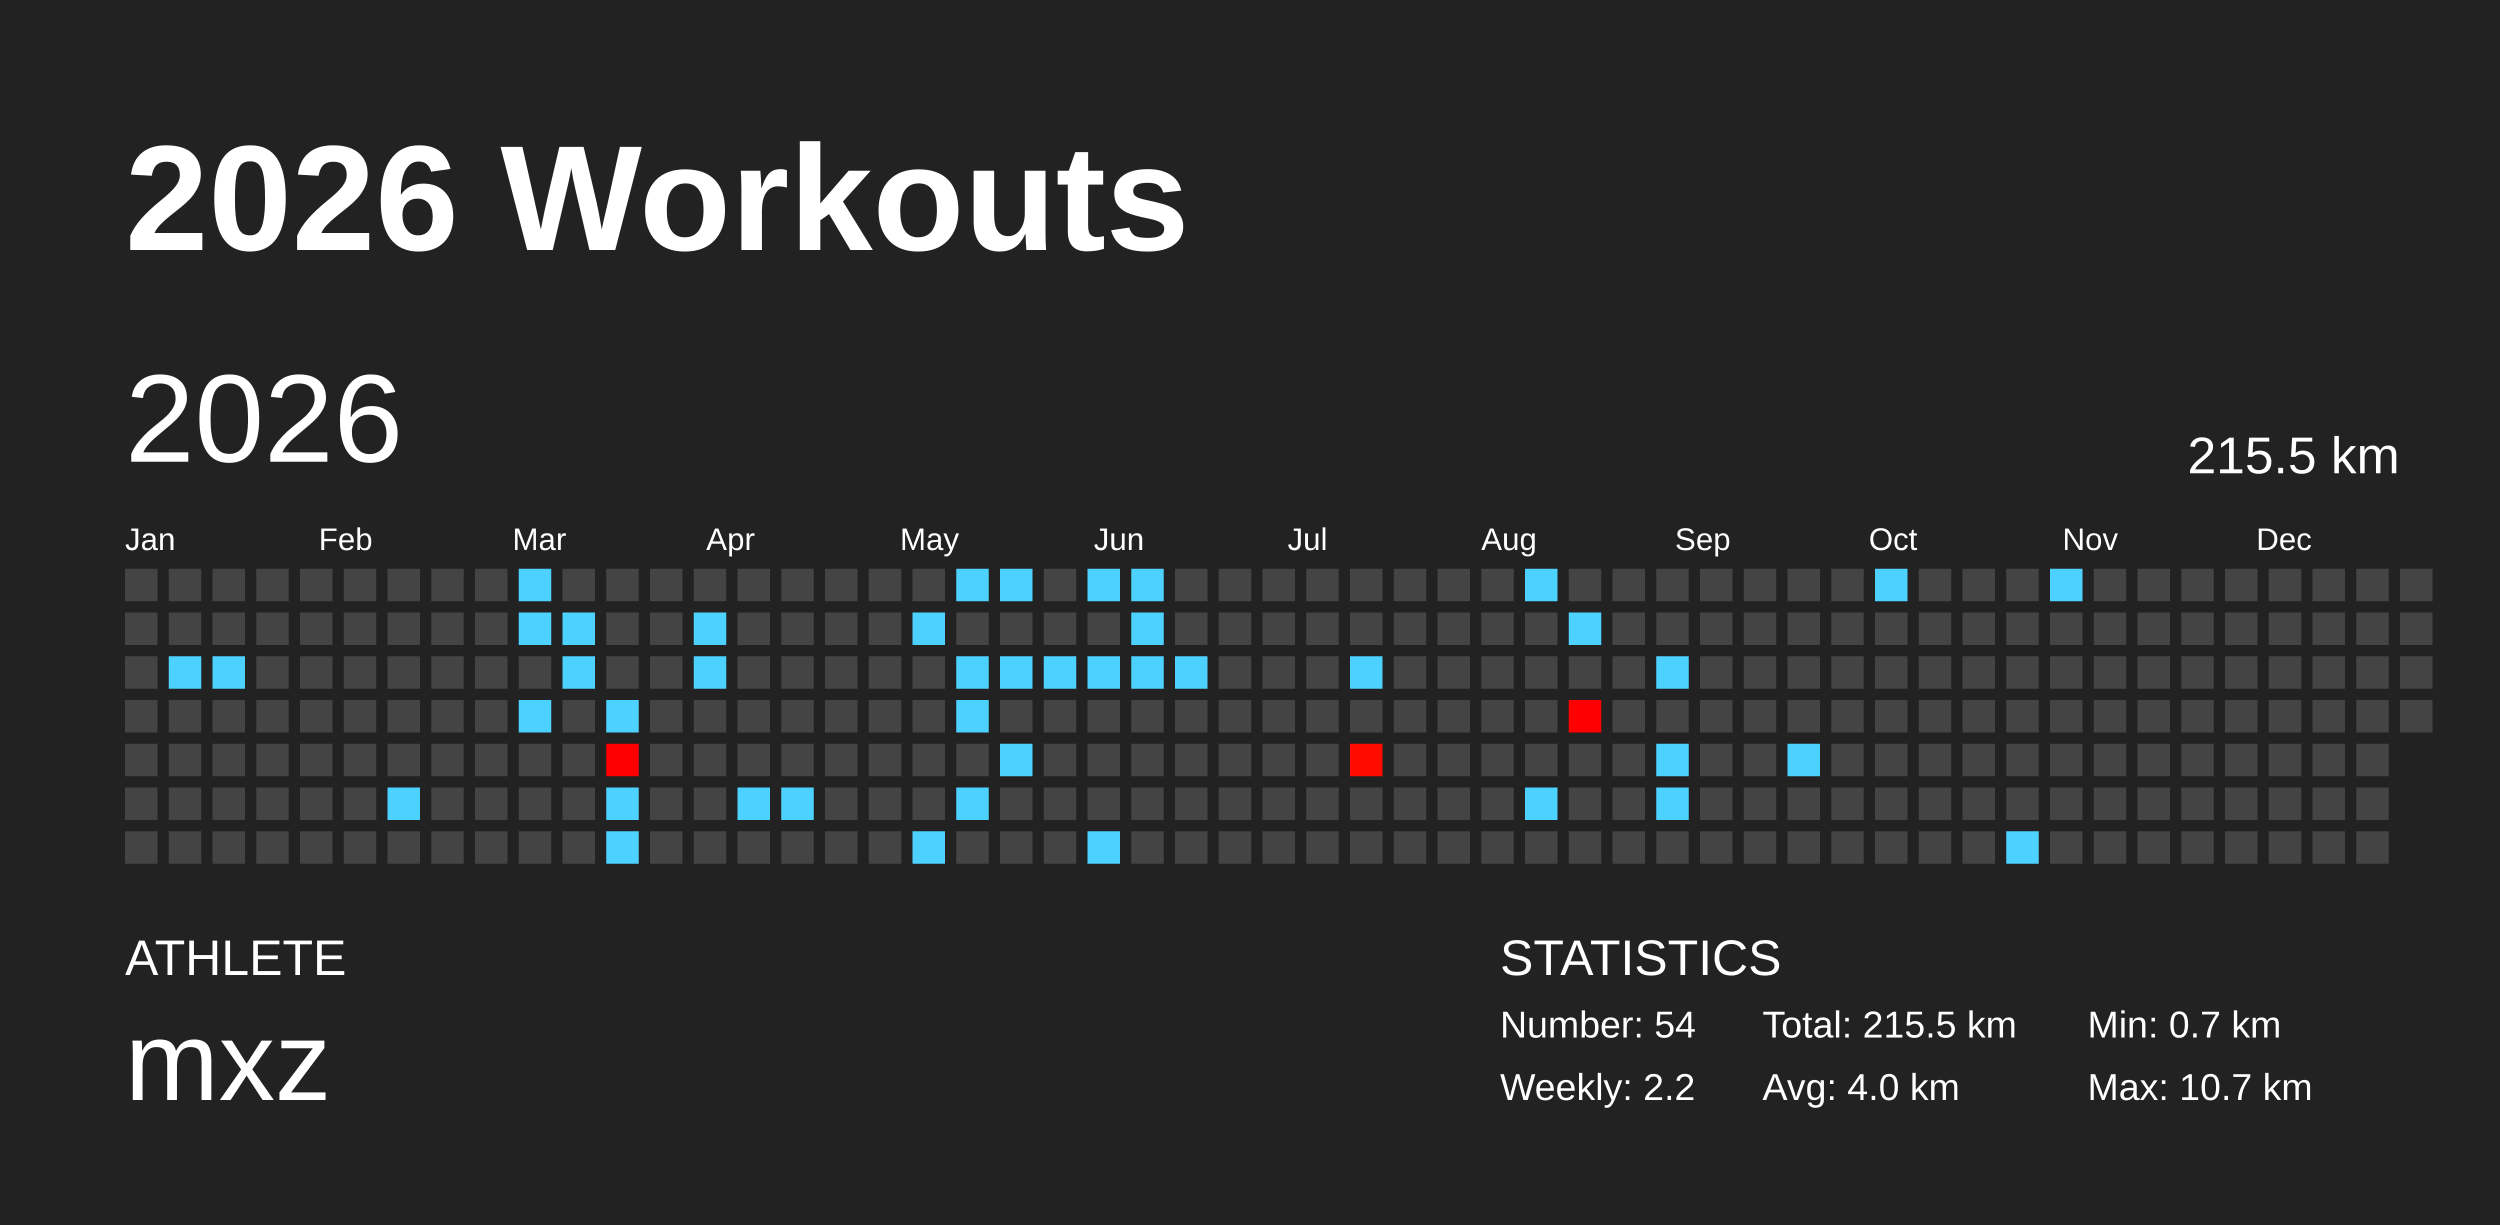
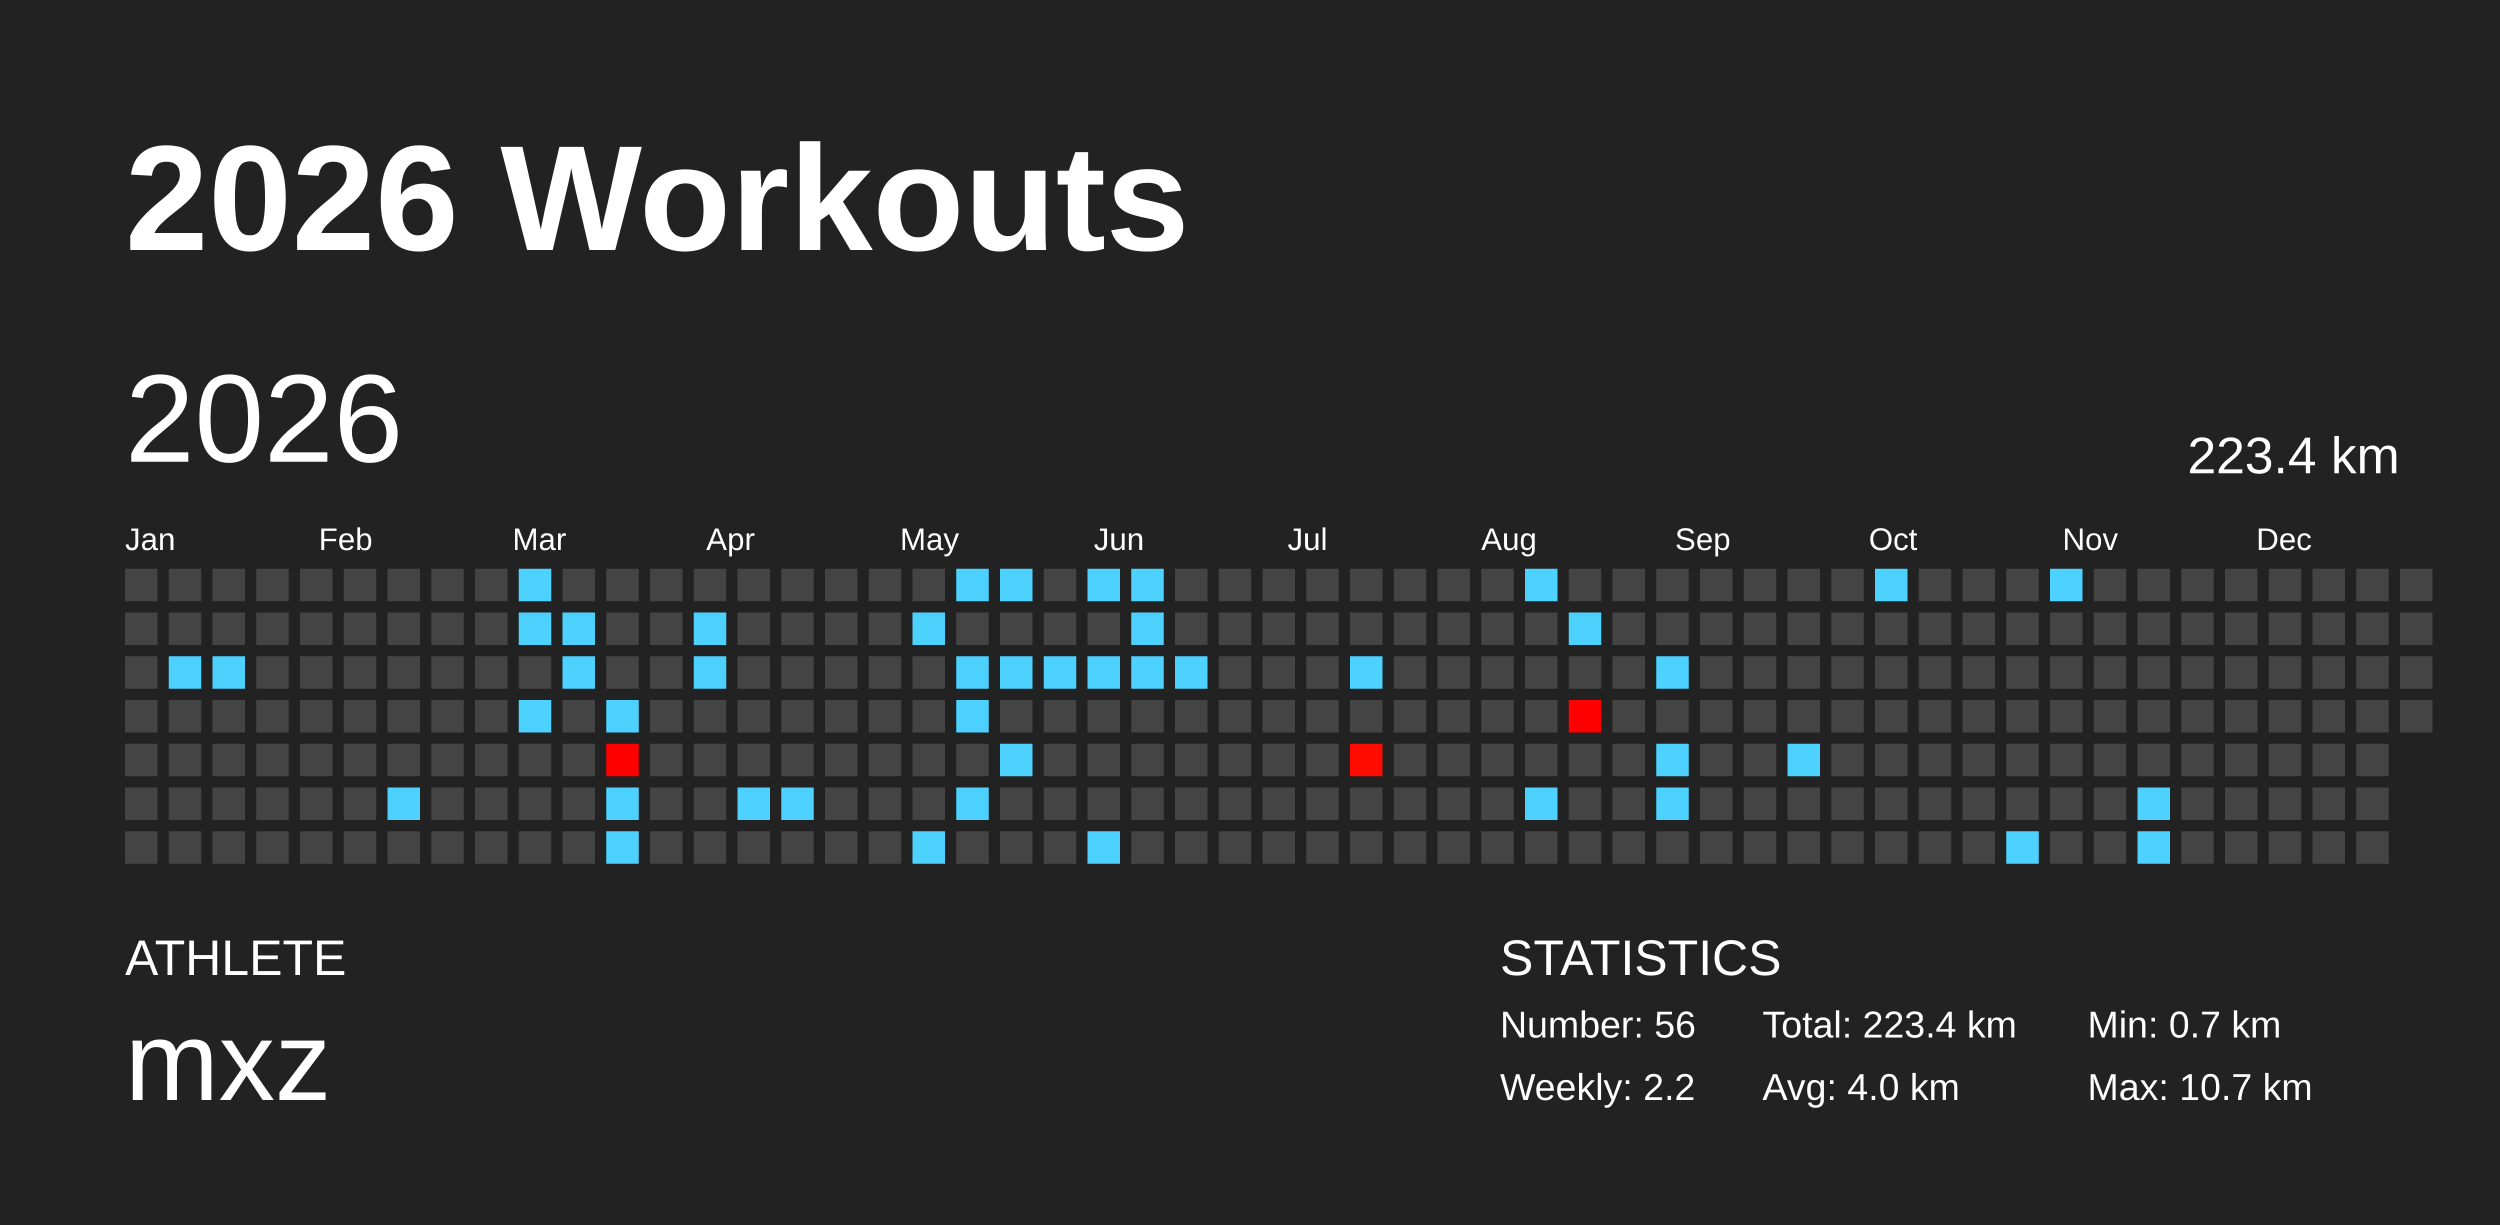
<svg xmlns="http://www.w3.org/2000/svg" baseProfile="full" height="98mm" version="1.1" viewBox="0,0,200,98" width="200mm">
  <defs />
  <rect fill="#222222" height="98" width="200" x="0" y="0" />
  <text fill="#FFFFFF" style="font-size:12px; font-family:Arial; font-weight:bold;" x="10" y="20">2026 Workouts</text>
  <text fill="#FFFFFF" style="font-size:4px; font-family:Arial" x="10" y="78">ATHLETE</text>
  <text fill="#FFFFFF" style="font-size:9px; font-family:Arial" x="10" y="88">mxz</text>
  <text fill="#FFFFFF" style="font-size:4px; font-family:Arial" x="120" y="78">STATISTICS</text>
-   <text fill="#FFFFFF" style="font-size:3px; font-family:Arial" x="120" y="83">Number: 54</text>
+   <text fill="#FFFFFF" style="font-size:3px; font-family:Arial" x="120" y="83">Number: 56</text>
  <text fill="#FFFFFF" style="font-size:3px; font-family:Arial" x="120" y="88">Weekly: 2.2</text>
-   <text fill="#FFFFFF" style="font-size:3px; font-family:Arial" x="141" y="83">Total: 215.5 km</text>
+   <text fill="#FFFFFF" style="font-size:3px; font-family:Arial" x="141" y="83">Total: 223.4 km</text>
  <text fill="#FFFFFF" style="font-size:3px; font-family:Arial" x="141" y="88">Avg: 4.0 km</text>
  <text fill="#FFFFFF" style="font-size:3px; font-family:Arial" x="167" y="83">Min: 0.7 km</text>
  <text fill="#FFFFFF" style="font-size:3px; font-family:Arial" x="167" y="88">Max: 10.7 km</text>
  <text dominant-baseline="hanging" fill="#FFFFFF" style="font-size:10.0px; font-family:Arial;" x="10" y="30">2026</text>
-   <text dominant-baseline="hanging" fill="#FFFFFF" style="font-size:4.125px; font-family:Arial;" x="175" y="35">215.5 km</text>
+   <text dominant-baseline="hanging" fill="#FFFFFF" style="font-size:4.125px; font-family:Arial;" x="175" y="35">223.4 km</text>
  <text fill="#FFFFFF" style="font-size:2.5px; font-family:Arial" x="10.0" y="44">Jan</text>
  <text fill="#FFFFFF" style="font-size:2.5px; font-family:Arial" x="25.5" y="44">Feb</text>
  <text fill="#FFFFFF" style="font-size:2.5px; font-family:Arial" x="41.0" y="44">Mar</text>
  <text fill="#FFFFFF" style="font-size:2.5px; font-family:Arial" x="56.5" y="44">Apr</text>
  <text fill="#FFFFFF" style="font-size:2.5px; font-family:Arial" x="72.0" y="44">May</text>
  <text fill="#FFFFFF" style="font-size:2.5px; font-family:Arial" x="87.5" y="44">Jun</text>
  <text fill="#FFFFFF" style="font-size:2.5px; font-family:Arial" x="103.0" y="44">Jul</text>
  <text fill="#FFFFFF" style="font-size:2.5px; font-family:Arial" x="118.5" y="44">Aug</text>
  <text fill="#FFFFFF" style="font-size:2.5px; font-family:Arial" x="134.0" y="44">Sep</text>
  <text fill="#FFFFFF" style="font-size:2.5px; font-family:Arial" x="149.5" y="44">Oct</text>
  <text fill="#FFFFFF" style="font-size:2.5px; font-family:Arial" x="165.0" y="44">Nov</text>
  <text fill="#FFFFFF" style="font-size:2.5px; font-family:Arial" x="180.5" y="44">Dec</text>
  <rect fill="#444444" height="2.6" width="2.6" x="10.0" y="45.5" />
  <rect fill="#444444" height="2.6" width="2.6" x="10.0" y="49.0" />
  <rect fill="#444444" height="2.6" width="2.6" x="10.0" y="52.5" />
  <rect fill="#444444" height="2.6" width="2.6" x="10.0" y="56.0" />
  <rect fill="#444444" height="2.6" width="2.6" x="10.0" y="59.5" />
  <rect fill="#444444" height="2.6" width="2.6" x="10.0" y="63.0" />
  <rect fill="#444444" height="2.6" width="2.6" x="10.0" y="66.5" />
  <rect fill="#444444" height="2.6" width="2.6" x="13.5" y="45.5" />
  <rect fill="#444444" height="2.6" width="2.6" x="13.5" y="49.0" />
  <rect fill="#4dd2ff" height="2.6" width="2.6" x="13.5" y="52.5" />
  <rect fill="#444444" height="2.6" width="2.6" x="13.5" y="56.0" />
  <rect fill="#444444" height="2.6" width="2.6" x="13.5" y="59.5" />
  <rect fill="#444444" height="2.6" width="2.6" x="13.5" y="63.0" />
  <rect fill="#444444" height="2.6" width="2.6" x="13.5" y="66.5" />
  <rect fill="#444444" height="2.6" width="2.6" x="17.0" y="45.5" />
  <rect fill="#444444" height="2.6" width="2.6" x="17.0" y="49.0" />
  <rect fill="#4dd2ff" height="2.6" width="2.6" x="17.0" y="52.5" />
  <rect fill="#444444" height="2.6" width="2.6" x="17.0" y="56.0" />
  <rect fill="#444444" height="2.6" width="2.6" x="17.0" y="59.5" />
  <rect fill="#444444" height="2.6" width="2.6" x="17.0" y="63.0" />
  <rect fill="#444444" height="2.6" width="2.6" x="17.0" y="66.5" />
  <rect fill="#444444" height="2.6" width="2.6" x="20.5" y="45.5" />
  <rect fill="#444444" height="2.6" width="2.6" x="20.5" y="49.0" />
  <rect fill="#444444" height="2.6" width="2.6" x="20.5" y="52.5" />
  <rect fill="#444444" height="2.6" width="2.6" x="20.5" y="56.0" />
  <rect fill="#444444" height="2.6" width="2.6" x="20.5" y="59.5" />
  <rect fill="#444444" height="2.6" width="2.6" x="20.5" y="63.0" />
  <rect fill="#444444" height="2.6" width="2.6" x="20.5" y="66.5" />
  <rect fill="#444444" height="2.6" width="2.6" x="24.0" y="45.5" />
  <rect fill="#444444" height="2.6" width="2.6" x="24.0" y="49.0" />
  <rect fill="#444444" height="2.6" width="2.6" x="24.0" y="52.5" />
  <rect fill="#444444" height="2.6" width="2.6" x="24.0" y="56.0" />
  <rect fill="#444444" height="2.6" width="2.6" x="24.0" y="59.5" />
  <rect fill="#444444" height="2.6" width="2.6" x="24.0" y="63.0" />
  <rect fill="#444444" height="2.6" width="2.6" x="24.0" y="66.5" />
  <rect fill="#444444" height="2.6" width="2.6" x="27.5" y="45.5" />
  <rect fill="#444444" height="2.6" width="2.6" x="27.5" y="49.0" />
  <rect fill="#444444" height="2.6" width="2.6" x="27.5" y="52.5" />
  <rect fill="#444444" height="2.6" width="2.6" x="27.5" y="56.0" />
  <rect fill="#444444" height="2.6" width="2.6" x="27.5" y="59.5" />
  <rect fill="#444444" height="2.6" width="2.6" x="27.5" y="63.0" />
  <rect fill="#444444" height="2.6" width="2.6" x="27.5" y="66.5" />
  <rect fill="#444444" height="2.6" width="2.6" x="31.0" y="45.5" />
  <rect fill="#444444" height="2.6" width="2.6" x="31.0" y="49.0" />
  <rect fill="#444444" height="2.6" width="2.6" x="31.0" y="52.5" />
  <rect fill="#444444" height="2.6" width="2.6" x="31.0" y="56.0" />
  <rect fill="#444444" height="2.6" width="2.6" x="31.0" y="59.5" />
  <rect fill="#4dd2ff" height="2.6" width="2.6" x="31.0" y="63.0" />
  <rect fill="#444444" height="2.6" width="2.6" x="31.0" y="66.5" />
  <rect fill="#444444" height="2.6" width="2.6" x="34.5" y="45.5" />
  <rect fill="#444444" height="2.6" width="2.6" x="34.5" y="49.0" />
  <rect fill="#444444" height="2.6" width="2.6" x="34.5" y="52.5" />
  <rect fill="#444444" height="2.6" width="2.6" x="34.5" y="56.0" />
  <rect fill="#444444" height="2.6" width="2.6" x="34.5" y="59.5" />
  <rect fill="#444444" height="2.6" width="2.6" x="34.5" y="63.0" />
  <rect fill="#444444" height="2.6" width="2.6" x="34.5" y="66.5" />
  <rect fill="#444444" height="2.6" width="2.6" x="38.0" y="45.5" />
  <rect fill="#444444" height="2.6" width="2.6" x="38.0" y="49.0" />
  <rect fill="#444444" height="2.6" width="2.6" x="38.0" y="52.5" />
  <rect fill="#444444" height="2.6" width="2.6" x="38.0" y="56.0" />
  <rect fill="#444444" height="2.6" width="2.6" x="38.0" y="59.5" />
  <rect fill="#444444" height="2.6" width="2.6" x="38.0" y="63.0" />
  <rect fill="#444444" height="2.6" width="2.6" x="38.0" y="66.5" />
  <rect fill="#4dd2ff" height="2.6" width="2.6" x="41.5" y="45.5" />
  <rect fill="#4dd2ff" height="2.6" width="2.6" x="41.5" y="49.0" />
  <rect fill="#444444" height="2.6" width="2.6" x="41.5" y="52.5" />
  <rect fill="#4dd2ff" height="2.6" width="2.6" x="41.5" y="56.0" />
  <rect fill="#444444" height="2.6" width="2.6" x="41.5" y="59.5" />
  <rect fill="#444444" height="2.6" width="2.6" x="41.5" y="63.0" />
  <rect fill="#444444" height="2.6" width="2.6" x="41.5" y="66.5" />
  <rect fill="#444444" height="2.6" width="2.6" x="45.0" y="45.5" />
  <rect fill="#4dd2ff" height="2.6" width="2.6" x="45.0" y="49.0" />
  <rect fill="#4dd2ff" height="2.6" width="2.6" x="45.0" y="52.5" />
  <rect fill="#444444" height="2.6" width="2.6" x="45.0" y="56.0" />
  <rect fill="#444444" height="2.6" width="2.6" x="45.0" y="59.5" />
  <rect fill="#444444" height="2.6" width="2.6" x="45.0" y="63.0" />
  <rect fill="#444444" height="2.6" width="2.6" x="45.0" y="66.5" />
  <rect fill="#444444" height="2.6" width="2.6" x="48.5" y="45.5" />
  <rect fill="#444444" height="2.6" width="2.6" x="48.5" y="49.0" />
  <rect fill="#444444" height="2.6" width="2.6" x="48.5" y="52.5" />
  <rect fill="#4dd2ff" height="2.6" width="2.6" x="48.5" y="56.0" />
  <rect fill="#ff0000" height="2.6" width="2.6" x="48.5" y="59.5" />
  <rect fill="#4dd2ff" height="2.6" width="2.6" x="48.5" y="63.0" />
  <rect fill="#4dd2ff" height="2.6" width="2.6" x="48.5" y="66.5" />
  <rect fill="#444444" height="2.6" width="2.6" x="52.0" y="45.5" />
  <rect fill="#444444" height="2.6" width="2.6" x="52.0" y="49.0" />
  <rect fill="#444444" height="2.6" width="2.6" x="52.0" y="52.5" />
  <rect fill="#444444" height="2.6" width="2.6" x="52.0" y="56.0" />
  <rect fill="#444444" height="2.6" width="2.6" x="52.0" y="59.5" />
  <rect fill="#444444" height="2.6" width="2.6" x="52.0" y="63.0" />
  <rect fill="#444444" height="2.6" width="2.6" x="52.0" y="66.5" />
  <rect fill="#444444" height="2.6" width="2.6" x="55.5" y="45.5" />
  <rect fill="#4dd2ff" height="2.6" width="2.6" x="55.5" y="49.0" />
  <rect fill="#4dd2ff" height="2.6" width="2.6" x="55.5" y="52.5" />
  <rect fill="#444444" height="2.6" width="2.6" x="55.5" y="56.0" />
  <rect fill="#444444" height="2.6" width="2.6" x="55.5" y="59.5" />
  <rect fill="#444444" height="2.6" width="2.6" x="55.5" y="63.0" />
  <rect fill="#444444" height="2.6" width="2.6" x="55.5" y="66.5" />
  <rect fill="#444444" height="2.6" width="2.6" x="59.0" y="45.5" />
  <rect fill="#444444" height="2.6" width="2.6" x="59.0" y="49.0" />
  <rect fill="#444444" height="2.6" width="2.6" x="59.0" y="52.5" />
  <rect fill="#444444" height="2.6" width="2.6" x="59.0" y="56.0" />
  <rect fill="#444444" height="2.6" width="2.6" x="59.0" y="59.5" />
  <rect fill="#4dd2ff" height="2.6" width="2.6" x="59.0" y="63.0" />
  <rect fill="#444444" height="2.6" width="2.6" x="59.0" y="66.5" />
  <rect fill="#444444" height="2.6" width="2.6" x="62.5" y="45.5" />
  <rect fill="#444444" height="2.6" width="2.6" x="62.5" y="49.0" />
  <rect fill="#444444" height="2.6" width="2.6" x="62.5" y="52.5" />
  <rect fill="#444444" height="2.6" width="2.6" x="62.5" y="56.0" />
  <rect fill="#444444" height="2.6" width="2.6" x="62.5" y="59.5" />
  <rect fill="#4dd2ff" height="2.6" width="2.6" x="62.5" y="63.0" />
  <rect fill="#444444" height="2.6" width="2.6" x="62.5" y="66.5" />
  <rect fill="#444444" height="2.6" width="2.6" x="66.0" y="45.5" />
  <rect fill="#444444" height="2.6" width="2.6" x="66.0" y="49.0" />
  <rect fill="#444444" height="2.6" width="2.6" x="66.0" y="52.5" />
  <rect fill="#444444" height="2.6" width="2.6" x="66.0" y="56.0" />
  <rect fill="#444444" height="2.6" width="2.6" x="66.0" y="59.5" />
  <rect fill="#444444" height="2.6" width="2.6" x="66.0" y="63.0" />
  <rect fill="#444444" height="2.6" width="2.6" x="66.0" y="66.5" />
  <rect fill="#444444" height="2.6" width="2.6" x="69.5" y="45.5" />
  <rect fill="#444444" height="2.6" width="2.6" x="69.5" y="49.0" />
  <rect fill="#444444" height="2.6" width="2.6" x="69.5" y="52.5" />
  <rect fill="#444444" height="2.6" width="2.6" x="69.5" y="56.0" />
  <rect fill="#444444" height="2.6" width="2.6" x="69.5" y="59.5" />
  <rect fill="#444444" height="2.6" width="2.6" x="69.5" y="63.0" />
  <rect fill="#444444" height="2.6" width="2.6" x="69.5" y="66.5" />
  <rect fill="#444444" height="2.6" width="2.6" x="73.0" y="45.5" />
  <rect fill="#4dd2ff" height="2.6" width="2.6" x="73.0" y="49.0" />
  <rect fill="#444444" height="2.6" width="2.6" x="73.0" y="52.5" />
  <rect fill="#444444" height="2.6" width="2.6" x="73.0" y="56.0" />
  <rect fill="#444444" height="2.6" width="2.6" x="73.0" y="59.5" />
  <rect fill="#444444" height="2.6" width="2.6" x="73.0" y="63.0" />
  <rect fill="#4dd2ff" height="2.6" width="2.6" x="73.0" y="66.5" />
  <rect fill="#4dd2ff" height="2.6" width="2.6" x="76.5" y="45.5" />
  <rect fill="#444444" height="2.6" width="2.6" x="76.5" y="49.0" />
  <rect fill="#4dd2ff" height="2.6" width="2.6" x="76.5" y="52.5" />
  <rect fill="#4dd2ff" height="2.6" width="2.6" x="76.5" y="56.0" />
  <rect fill="#444444" height="2.6" width="2.6" x="76.5" y="59.5" />
  <rect fill="#4dd2ff" height="2.6" width="2.6" x="76.5" y="63.0" />
  <rect fill="#444444" height="2.6" width="2.6" x="76.5" y="66.5" />
  <rect fill="#4dd2ff" height="2.6" width="2.6" x="80.0" y="45.5" />
  <rect fill="#444444" height="2.6" width="2.6" x="80.0" y="49.0" />
  <rect fill="#4dd2ff" height="2.6" width="2.6" x="80.0" y="52.5" />
  <rect fill="#444444" height="2.6" width="2.6" x="80.0" y="56.0" />
  <rect fill="#4dd2ff" height="2.6" width="2.6" x="80.0" y="59.5" />
  <rect fill="#444444" height="2.6" width="2.6" x="80.0" y="63.0" />
  <rect fill="#444444" height="2.6" width="2.6" x="80.0" y="66.5" />
  <rect fill="#444444" height="2.6" width="2.6" x="83.5" y="45.5" />
  <rect fill="#444444" height="2.6" width="2.6" x="83.5" y="49.0" />
  <rect fill="#4dd2ff" height="2.6" width="2.6" x="83.5" y="52.5" />
  <rect fill="#444444" height="2.6" width="2.6" x="83.5" y="56.0" />
  <rect fill="#444444" height="2.6" width="2.6" x="83.5" y="59.5" />
  <rect fill="#444444" height="2.6" width="2.6" x="83.5" y="63.0" />
  <rect fill="#444444" height="2.6" width="2.6" x="83.5" y="66.5" />
  <rect fill="#4dd2ff" height="2.6" width="2.6" x="87.0" y="45.5" />
  <rect fill="#444444" height="2.6" width="2.6" x="87.0" y="49.0" />
  <rect fill="#4dd2ff" height="2.6" width="2.6" x="87.0" y="52.5" />
  <rect fill="#444444" height="2.6" width="2.6" x="87.0" y="56.0" />
  <rect fill="#444444" height="2.6" width="2.6" x="87.0" y="59.5" />
  <rect fill="#444444" height="2.6" width="2.6" x="87.0" y="63.0" />
  <rect fill="#4dd2ff" height="2.6" width="2.6" x="87.0" y="66.5" />
  <rect fill="#4dd2ff" height="2.6" width="2.6" x="90.5" y="45.5" />
  <rect fill="#4dd2ff" height="2.6" width="2.6" x="90.5" y="49.0" />
  <rect fill="#4dd2ff" height="2.6" width="2.6" x="90.5" y="52.5" />
  <rect fill="#444444" height="2.6" width="2.6" x="90.5" y="56.0" />
  <rect fill="#444444" height="2.6" width="2.6" x="90.5" y="59.5" />
  <rect fill="#444444" height="2.6" width="2.6" x="90.5" y="63.0" />
  <rect fill="#444444" height="2.6" width="2.6" x="90.5" y="66.5" />
  <rect fill="#444444" height="2.6" width="2.6" x="94.0" y="45.5" />
  <rect fill="#444444" height="2.6" width="2.6" x="94.0" y="49.0" />
  <rect fill="#4dd2ff" height="2.6" width="2.6" x="94.0" y="52.5" />
  <rect fill="#444444" height="2.6" width="2.6" x="94.0" y="56.0" />
  <rect fill="#444444" height="2.6" width="2.6" x="94.0" y="59.5" />
  <rect fill="#444444" height="2.6" width="2.6" x="94.0" y="63.0" />
  <rect fill="#444444" height="2.6" width="2.6" x="94.0" y="66.5" />
  <rect fill="#444444" height="2.6" width="2.6" x="97.5" y="45.5" />
  <rect fill="#444444" height="2.6" width="2.6" x="97.5" y="49.0" />
  <rect fill="#444444" height="2.6" width="2.6" x="97.5" y="52.5" />
  <rect fill="#444444" height="2.6" width="2.6" x="97.5" y="56.0" />
  <rect fill="#444444" height="2.6" width="2.6" x="97.5" y="59.5" />
  <rect fill="#444444" height="2.6" width="2.6" x="97.5" y="63.0" />
  <rect fill="#444444" height="2.6" width="2.6" x="97.5" y="66.5" />
  <rect fill="#444444" height="2.6" width="2.6" x="101.0" y="45.5" />
  <rect fill="#444444" height="2.6" width="2.6" x="101.0" y="49.0" />
  <rect fill="#444444" height="2.6" width="2.6" x="101.0" y="52.5" />
  <rect fill="#444444" height="2.6" width="2.6" x="101.0" y="56.0" />
  <rect fill="#444444" height="2.6" width="2.6" x="101.0" y="59.5" />
  <rect fill="#444444" height="2.6" width="2.6" x="101.0" y="63.0" />
  <rect fill="#444444" height="2.6" width="2.6" x="101.0" y="66.5" />
  <rect fill="#444444" height="2.6" width="2.6" x="104.5" y="45.5" />
  <rect fill="#444444" height="2.6" width="2.6" x="104.5" y="49.0" />
  <rect fill="#444444" height="2.6" width="2.6" x="104.5" y="52.5" />
  <rect fill="#444444" height="2.6" width="2.6" x="104.5" y="56.0" />
  <rect fill="#444444" height="2.6" width="2.6" x="104.5" y="59.5" />
  <rect fill="#444444" height="2.6" width="2.6" x="104.5" y="63.0" />
  <rect fill="#444444" height="2.6" width="2.6" x="104.5" y="66.5" />
  <rect fill="#444444" height="2.6" width="2.6" x="108.0" y="45.5" />
  <rect fill="#444444" height="2.6" width="2.6" x="108.0" y="49.0" />
  <rect fill="#4dd2ff" height="2.6" width="2.6" x="108.0" y="52.5" />
  <rect fill="#444444" height="2.6" width="2.6" x="108.0" y="56.0" />
  <rect fill="#ff0b00" height="2.6" width="2.6" x="108.0" y="59.5" />
  <rect fill="#444444" height="2.6" width="2.6" x="108.0" y="63.0" />
  <rect fill="#444444" height="2.6" width="2.6" x="108.0" y="66.5" />
  <rect fill="#444444" height="2.6" width="2.6" x="111.5" y="45.5" />
  <rect fill="#444444" height="2.6" width="2.6" x="111.5" y="49.0" />
  <rect fill="#444444" height="2.6" width="2.6" x="111.5" y="52.5" />
  <rect fill="#444444" height="2.6" width="2.6" x="111.5" y="56.0" />
  <rect fill="#444444" height="2.6" width="2.6" x="111.5" y="59.5" />
  <rect fill="#444444" height="2.6" width="2.6" x="111.5" y="63.0" />
  <rect fill="#444444" height="2.6" width="2.6" x="111.5" y="66.5" />
  <rect fill="#444444" height="2.6" width="2.6" x="115.0" y="45.5" />
  <rect fill="#444444" height="2.6" width="2.6" x="115.0" y="49.0" />
  <rect fill="#444444" height="2.6" width="2.6" x="115.0" y="52.5" />
  <rect fill="#444444" height="2.6" width="2.6" x="115.0" y="56.0" />
  <rect fill="#444444" height="2.6" width="2.6" x="115.0" y="59.5" />
  <rect fill="#444444" height="2.6" width="2.6" x="115.0" y="63.0" />
  <rect fill="#444444" height="2.6" width="2.6" x="115.0" y="66.5" />
  <rect fill="#444444" height="2.6" width="2.6" x="118.5" y="45.5" />
  <rect fill="#444444" height="2.6" width="2.6" x="118.5" y="49.0" />
  <rect fill="#444444" height="2.6" width="2.6" x="118.5" y="52.5" />
  <rect fill="#444444" height="2.6" width="2.6" x="118.5" y="56.0" />
  <rect fill="#444444" height="2.6" width="2.6" x="118.5" y="59.5" />
  <rect fill="#444444" height="2.6" width="2.6" x="118.5" y="63.0" />
  <rect fill="#444444" height="2.6" width="2.6" x="118.5" y="66.5" />
  <rect fill="#4dd2ff" height="2.6" width="2.6" x="122.0" y="45.5" />
  <rect fill="#444444" height="2.6" width="2.6" x="122.0" y="49.0" />
  <rect fill="#444444" height="2.6" width="2.6" x="122.0" y="52.5" />
  <rect fill="#444444" height="2.6" width="2.6" x="122.0" y="56.0" />
  <rect fill="#444444" height="2.6" width="2.6" x="122.0" y="59.5" />
  <rect fill="#4dd2ff" height="2.6" width="2.6" x="122.0" y="63.0" />
  <rect fill="#444444" height="2.6" width="2.6" x="122.0" y="66.5" />
  <rect fill="#444444" height="2.6" width="2.6" x="125.5" y="45.5" />
  <rect fill="#4dd2ff" height="2.6" width="2.6" x="125.5" y="49.0" />
  <rect fill="#444444" height="2.6" width="2.6" x="125.5" y="52.5" />
  <rect fill="#ff0000" height="2.6" width="2.6" x="125.5" y="56.0" />
  <rect fill="#444444" height="2.6" width="2.6" x="125.5" y="59.5" />
  <rect fill="#444444" height="2.6" width="2.6" x="125.5" y="63.0" />
  <rect fill="#444444" height="2.6" width="2.6" x="125.5" y="66.5" />
  <rect fill="#444444" height="2.6" width="2.6" x="129.0" y="45.5" />
  <rect fill="#444444" height="2.6" width="2.6" x="129.0" y="49.0" />
  <rect fill="#444444" height="2.6" width="2.6" x="129.0" y="52.5" />
  <rect fill="#444444" height="2.6" width="2.6" x="129.0" y="56.0" />
  <rect fill="#444444" height="2.6" width="2.6" x="129.0" y="59.5" />
  <rect fill="#444444" height="2.6" width="2.6" x="129.0" y="63.0" />
  <rect fill="#444444" height="2.6" width="2.6" x="129.0" y="66.5" />
  <rect fill="#444444" height="2.6" width="2.6" x="132.5" y="45.5" />
  <rect fill="#444444" height="2.6" width="2.6" x="132.5" y="49.0" />
  <rect fill="#4dd2ff" height="2.6" width="2.6" x="132.5" y="52.5" />
  <rect fill="#444444" height="2.6" width="2.6" x="132.5" y="56.0" />
  <rect fill="#4dd2ff" height="2.6" width="2.6" x="132.5" y="59.5" />
  <rect fill="#4dd2ff" height="2.6" width="2.6" x="132.5" y="63.0" />
  <rect fill="#444444" height="2.6" width="2.6" x="132.5" y="66.5" />
  <rect fill="#444444" height="2.6" width="2.6" x="136.0" y="45.5" />
  <rect fill="#444444" height="2.6" width="2.6" x="136.0" y="49.0" />
  <rect fill="#444444" height="2.6" width="2.6" x="136.0" y="52.5" />
  <rect fill="#444444" height="2.6" width="2.6" x="136.0" y="56.0" />
  <rect fill="#444444" height="2.6" width="2.6" x="136.0" y="59.5" />
  <rect fill="#444444" height="2.6" width="2.6" x="136.0" y="63.0" />
  <rect fill="#444444" height="2.6" width="2.6" x="136.0" y="66.5" />
  <rect fill="#444444" height="2.6" width="2.6" x="139.5" y="45.5" />
  <rect fill="#444444" height="2.6" width="2.6" x="139.5" y="49.0" />
  <rect fill="#444444" height="2.6" width="2.6" x="139.5" y="52.5" />
  <rect fill="#444444" height="2.6" width="2.6" x="139.5" y="56.0" />
  <rect fill="#444444" height="2.6" width="2.6" x="139.5" y="59.5" />
  <rect fill="#444444" height="2.6" width="2.6" x="139.5" y="63.0" />
  <rect fill="#444444" height="2.6" width="2.6" x="139.5" y="66.5" />
  <rect fill="#444444" height="2.6" width="2.6" x="143.0" y="45.5" />
  <rect fill="#444444" height="2.6" width="2.6" x="143.0" y="49.0" />
  <rect fill="#444444" height="2.6" width="2.6" x="143.0" y="52.5" />
  <rect fill="#444444" height="2.6" width="2.6" x="143.0" y="56.0" />
  <rect fill="#4dd2ff" height="2.6" width="2.6" x="143.0" y="59.5" />
  <rect fill="#444444" height="2.6" width="2.6" x="143.0" y="63.0" />
  <rect fill="#444444" height="2.6" width="2.6" x="143.0" y="66.5" />
  <rect fill="#444444" height="2.6" width="2.6" x="146.5" y="45.5" />
  <rect fill="#444444" height="2.6" width="2.6" x="146.5" y="49.0" />
  <rect fill="#444444" height="2.6" width="2.6" x="146.5" y="52.5" />
  <rect fill="#444444" height="2.6" width="2.6" x="146.5" y="56.0" />
  <rect fill="#444444" height="2.6" width="2.6" x="146.5" y="59.5" />
  <rect fill="#444444" height="2.6" width="2.6" x="146.5" y="63.0" />
  <rect fill="#444444" height="2.6" width="2.6" x="146.5" y="66.5" />
  <rect fill="#4dd2ff" height="2.6" width="2.6" x="150.0" y="45.5" />
  <rect fill="#444444" height="2.6" width="2.6" x="150.0" y="49.0" />
  <rect fill="#444444" height="2.6" width="2.6" x="150.0" y="52.5" />
  <rect fill="#444444" height="2.6" width="2.6" x="150.0" y="56.0" />
  <rect fill="#444444" height="2.6" width="2.6" x="150.0" y="59.5" />
  <rect fill="#444444" height="2.6" width="2.6" x="150.0" y="63.0" />
  <rect fill="#444444" height="2.6" width="2.6" x="150.0" y="66.5" />
  <rect fill="#444444" height="2.6" width="2.6" x="153.5" y="45.5" />
  <rect fill="#444444" height="2.6" width="2.6" x="153.5" y="49.0" />
  <rect fill="#444444" height="2.6" width="2.6" x="153.5" y="52.5" />
  <rect fill="#444444" height="2.6" width="2.6" x="153.5" y="56.0" />
  <rect fill="#444444" height="2.6" width="2.6" x="153.5" y="59.5" />
  <rect fill="#444444" height="2.6" width="2.6" x="153.5" y="63.0" />
  <rect fill="#444444" height="2.6" width="2.6" x="153.5" y="66.5" />
  <rect fill="#444444" height="2.6" width="2.6" x="157.0" y="45.5" />
  <rect fill="#444444" height="2.6" width="2.6" x="157.0" y="49.0" />
  <rect fill="#444444" height="2.6" width="2.6" x="157.0" y="52.5" />
  <rect fill="#444444" height="2.6" width="2.6" x="157.0" y="56.0" />
  <rect fill="#444444" height="2.6" width="2.6" x="157.0" y="59.5" />
  <rect fill="#444444" height="2.6" width="2.6" x="157.0" y="63.0" />
  <rect fill="#444444" height="2.6" width="2.6" x="157.0" y="66.5" />
  <rect fill="#444444" height="2.6" width="2.6" x="160.5" y="45.5" />
  <rect fill="#444444" height="2.6" width="2.6" x="160.5" y="49.0" />
  <rect fill="#444444" height="2.6" width="2.6" x="160.5" y="52.5" />
  <rect fill="#444444" height="2.6" width="2.6" x="160.5" y="56.0" />
  <rect fill="#444444" height="2.6" width="2.6" x="160.5" y="59.5" />
  <rect fill="#444444" height="2.6" width="2.6" x="160.5" y="63.0" />
  <rect fill="#4dd2ff" height="2.6" width="2.6" x="160.5" y="66.5" />
  <rect fill="#4dd2ff" height="2.6" width="2.6" x="164.0" y="45.5" />
  <rect fill="#444444" height="2.6" width="2.6" x="164.0" y="49.0" />
  <rect fill="#444444" height="2.6" width="2.6" x="164.0" y="52.5" />
  <rect fill="#444444" height="2.6" width="2.6" x="164.0" y="56.0" />
  <rect fill="#444444" height="2.6" width="2.6" x="164.0" y="59.5" />
  <rect fill="#444444" height="2.6" width="2.6" x="164.0" y="63.0" />
  <rect fill="#444444" height="2.6" width="2.6" x="164.0" y="66.5" />
  <rect fill="#444444" height="2.6" width="2.6" x="167.5" y="45.5" />
  <rect fill="#444444" height="2.6" width="2.6" x="167.5" y="49.0" />
  <rect fill="#444444" height="2.6" width="2.6" x="167.5" y="52.5" />
  <rect fill="#444444" height="2.6" width="2.6" x="167.5" y="56.0" />
  <rect fill="#444444" height="2.6" width="2.6" x="167.5" y="59.5" />
  <rect fill="#444444" height="2.6" width="2.6" x="167.5" y="63.0" />
  <rect fill="#444444" height="2.6" width="2.6" x="167.5" y="66.5" />
  <rect fill="#444444" height="2.6" width="2.6" x="171.0" y="45.5" />
  <rect fill="#444444" height="2.6" width="2.6" x="171.0" y="49.0" />
  <rect fill="#444444" height="2.6" width="2.6" x="171.0" y="52.5" />
  <rect fill="#444444" height="2.6" width="2.6" x="171.0" y="56.0" />
  <rect fill="#444444" height="2.6" width="2.6" x="171.0" y="59.5" />
-   <rect fill="#444444" height="2.6" width="2.6" x="171.0" y="63.0" />
-   <rect fill="#444444" height="2.6" width="2.6" x="171.0" y="66.5" />
+   <rect fill="#4dd2ff" height="2.6" width="2.6" x="171.0" y="63.0" />
+   <rect fill="#4dd2ff" height="2.6" width="2.6" x="171.0" y="66.5" />
  <rect fill="#444444" height="2.6" width="2.6" x="174.5" y="45.5" />
  <rect fill="#444444" height="2.6" width="2.6" x="174.5" y="49.0" />
  <rect fill="#444444" height="2.6" width="2.6" x="174.5" y="52.5" />
  <rect fill="#444444" height="2.6" width="2.6" x="174.5" y="56.0" />
  <rect fill="#444444" height="2.6" width="2.6" x="174.5" y="59.5" />
  <rect fill="#444444" height="2.6" width="2.6" x="174.5" y="63.0" />
  <rect fill="#444444" height="2.6" width="2.6" x="174.5" y="66.5" />
  <rect fill="#444444" height="2.6" width="2.6" x="178.0" y="45.5" />
  <rect fill="#444444" height="2.6" width="2.6" x="178.0" y="49.0" />
  <rect fill="#444444" height="2.6" width="2.6" x="178.0" y="52.5" />
  <rect fill="#444444" height="2.6" width="2.6" x="178.0" y="56.0" />
  <rect fill="#444444" height="2.6" width="2.6" x="178.0" y="59.5" />
  <rect fill="#444444" height="2.6" width="2.6" x="178.0" y="63.0" />
  <rect fill="#444444" height="2.6" width="2.6" x="178.0" y="66.5" />
  <rect fill="#444444" height="2.6" width="2.6" x="181.5" y="45.5" />
  <rect fill="#444444" height="2.6" width="2.6" x="181.5" y="49.0" />
  <rect fill="#444444" height="2.6" width="2.6" x="181.5" y="52.5" />
  <rect fill="#444444" height="2.6" width="2.6" x="181.5" y="56.0" />
  <rect fill="#444444" height="2.6" width="2.6" x="181.5" y="59.5" />
  <rect fill="#444444" height="2.6" width="2.6" x="181.5" y="63.0" />
  <rect fill="#444444" height="2.6" width="2.6" x="181.5" y="66.5" />
  <rect fill="#444444" height="2.6" width="2.6" x="185.0" y="45.5" />
  <rect fill="#444444" height="2.6" width="2.6" x="185.0" y="49.0" />
  <rect fill="#444444" height="2.6" width="2.6" x="185.0" y="52.5" />
  <rect fill="#444444" height="2.6" width="2.6" x="185.0" y="56.0" />
  <rect fill="#444444" height="2.6" width="2.6" x="185.0" y="59.5" />
  <rect fill="#444444" height="2.6" width="2.6" x="185.0" y="63.0" />
  <rect fill="#444444" height="2.6" width="2.6" x="185.0" y="66.5" />
  <rect fill="#444444" height="2.6" width="2.6" x="188.5" y="45.5" />
  <rect fill="#444444" height="2.6" width="2.6" x="188.5" y="49.0" />
  <rect fill="#444444" height="2.6" width="2.6" x="188.5" y="52.5" />
  <rect fill="#444444" height="2.6" width="2.6" x="188.5" y="56.0" />
  <rect fill="#444444" height="2.6" width="2.6" x="188.5" y="59.5" />
  <rect fill="#444444" height="2.6" width="2.6" x="188.5" y="63.0" />
  <rect fill="#444444" height="2.6" width="2.6" x="188.5" y="66.5" />
  <rect fill="#444444" height="2.6" width="2.6" x="192.0" y="45.5" />
  <rect fill="#444444" height="2.6" width="2.6" x="192.0" y="49.0" />
  <rect fill="#444444" height="2.6" width="2.6" x="192.0" y="52.5" />
  <rect fill="#444444" height="2.6" width="2.6" x="192.0" y="56.0" />
</svg>
